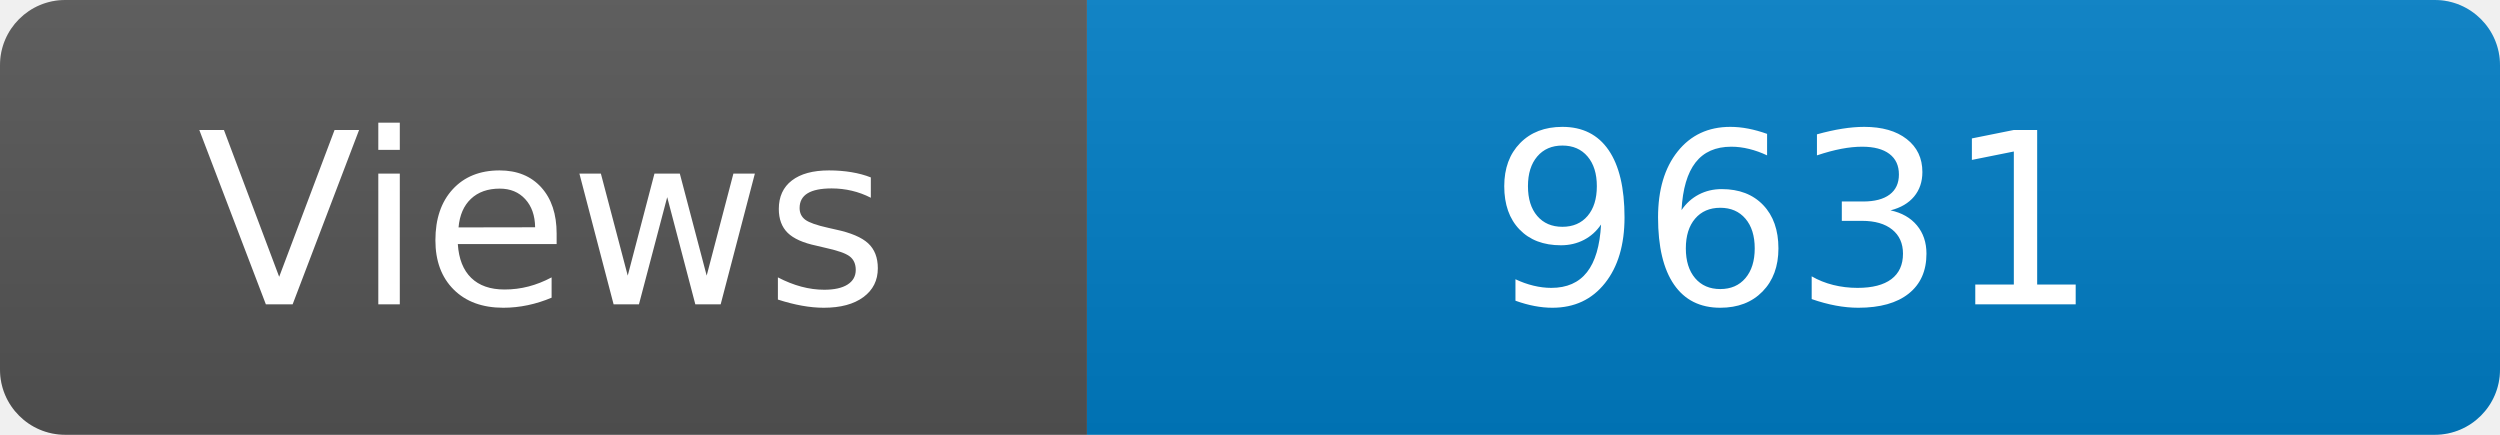
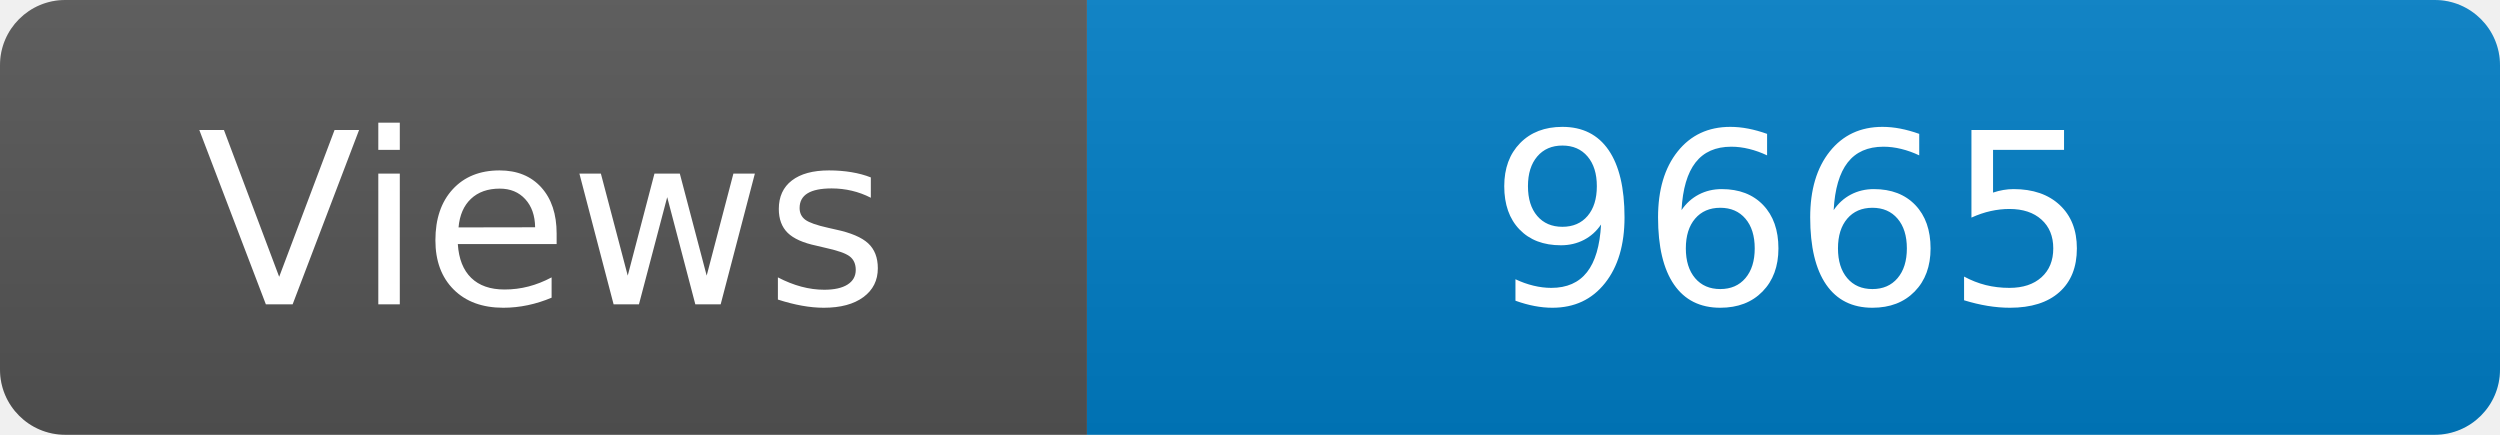
<svg xmlns="http://www.w3.org/2000/svg" width="115" height="20" role="img" aria-label="Maintained?: yes">
  <linearGradient id="s" x2="0" y2="100%">
    <stop offset="0" stop-color="#bbb" stop-opacity=".1" />
    <stop offset="1" stop-opacity=".1" />
  </linearGradient>
  <clipPath id="r">
    <rect width="115" height="20" rx="3" fill="#fff" />
  </clipPath>
  <g clip-path="url(#r)">
    <rect width="50" height="20" fill="#555" />
    <rect x="50" width="160" height="20" fill="#007ec6" />
    <rect width="115" height="20" fill="url(#s)" />
  </g>
  <g fill="#fff" text-anchor="middle" font-family="Verdana,Geneva,DejaVu Sans,sans-serif" font-size="110">
    <text x="250" y="140" transform="scale(.1)" fill="#fff">Views</text>
-     <text x="825" y="140" transform="scale(.1)" fill="#fff">9631</text>
+     <text x="825" y="140" transform="scale(.1)" fill="#fff">9665</text>
  </g>
</svg>
